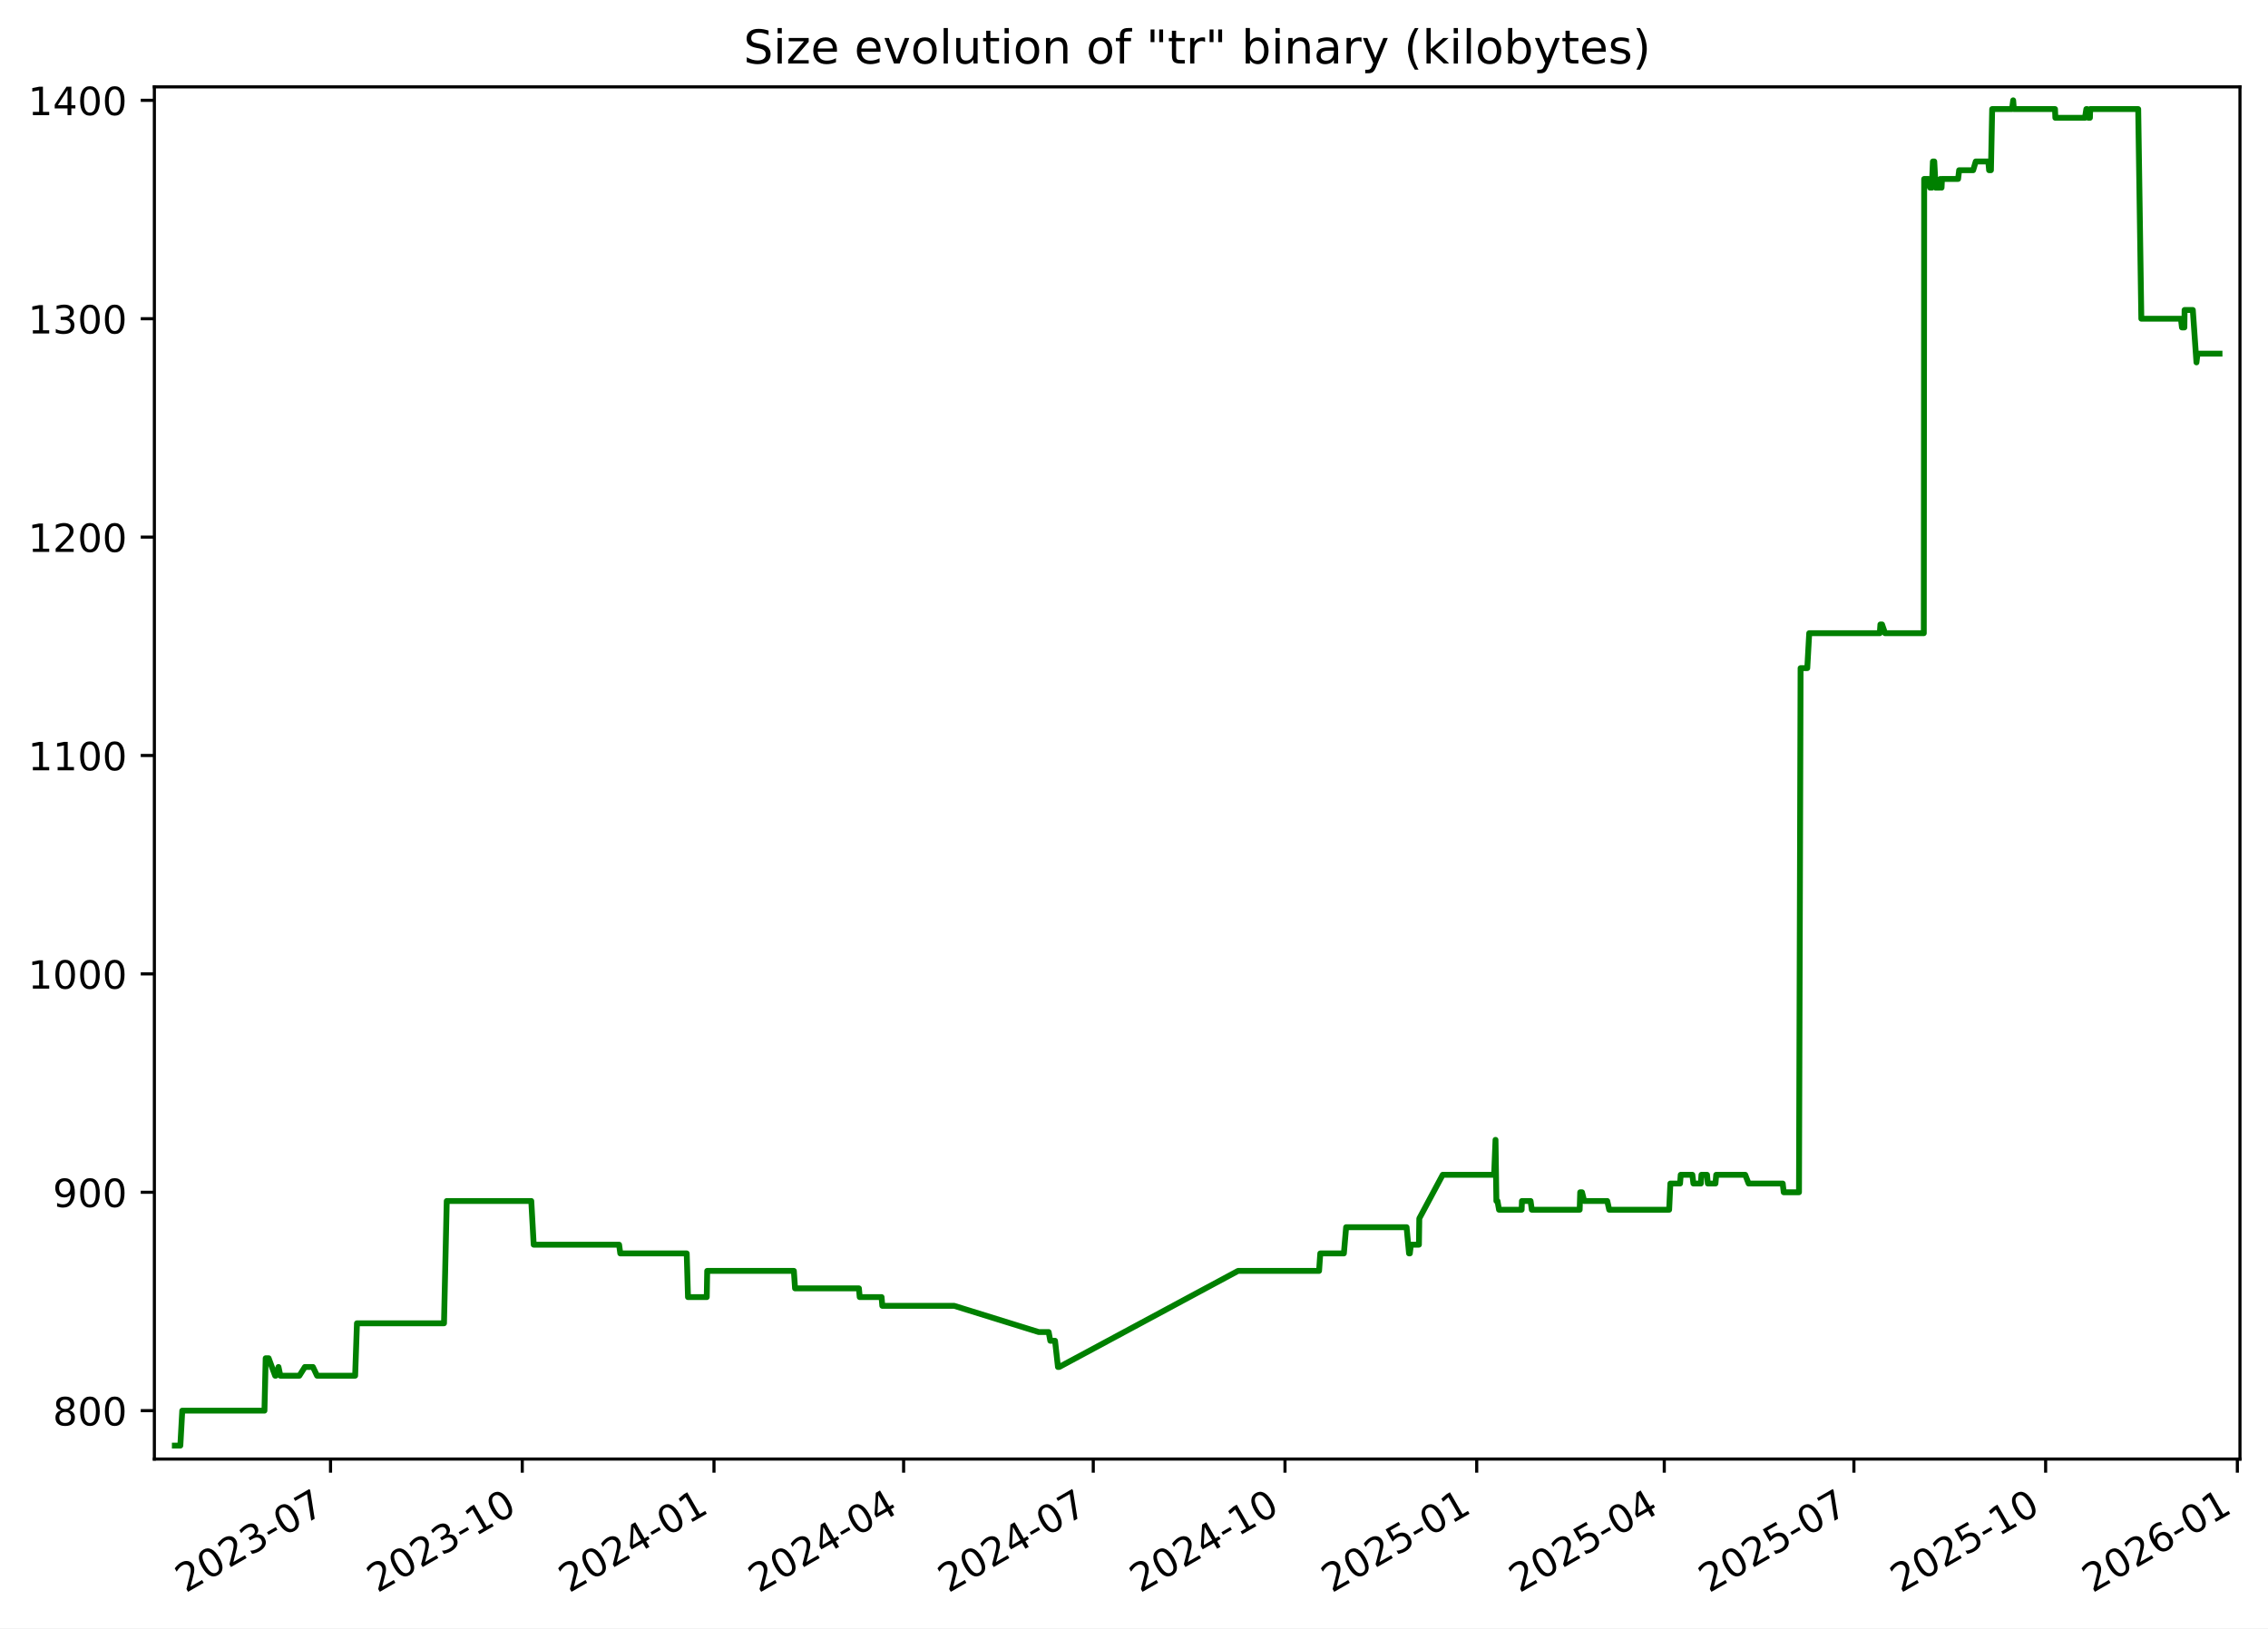
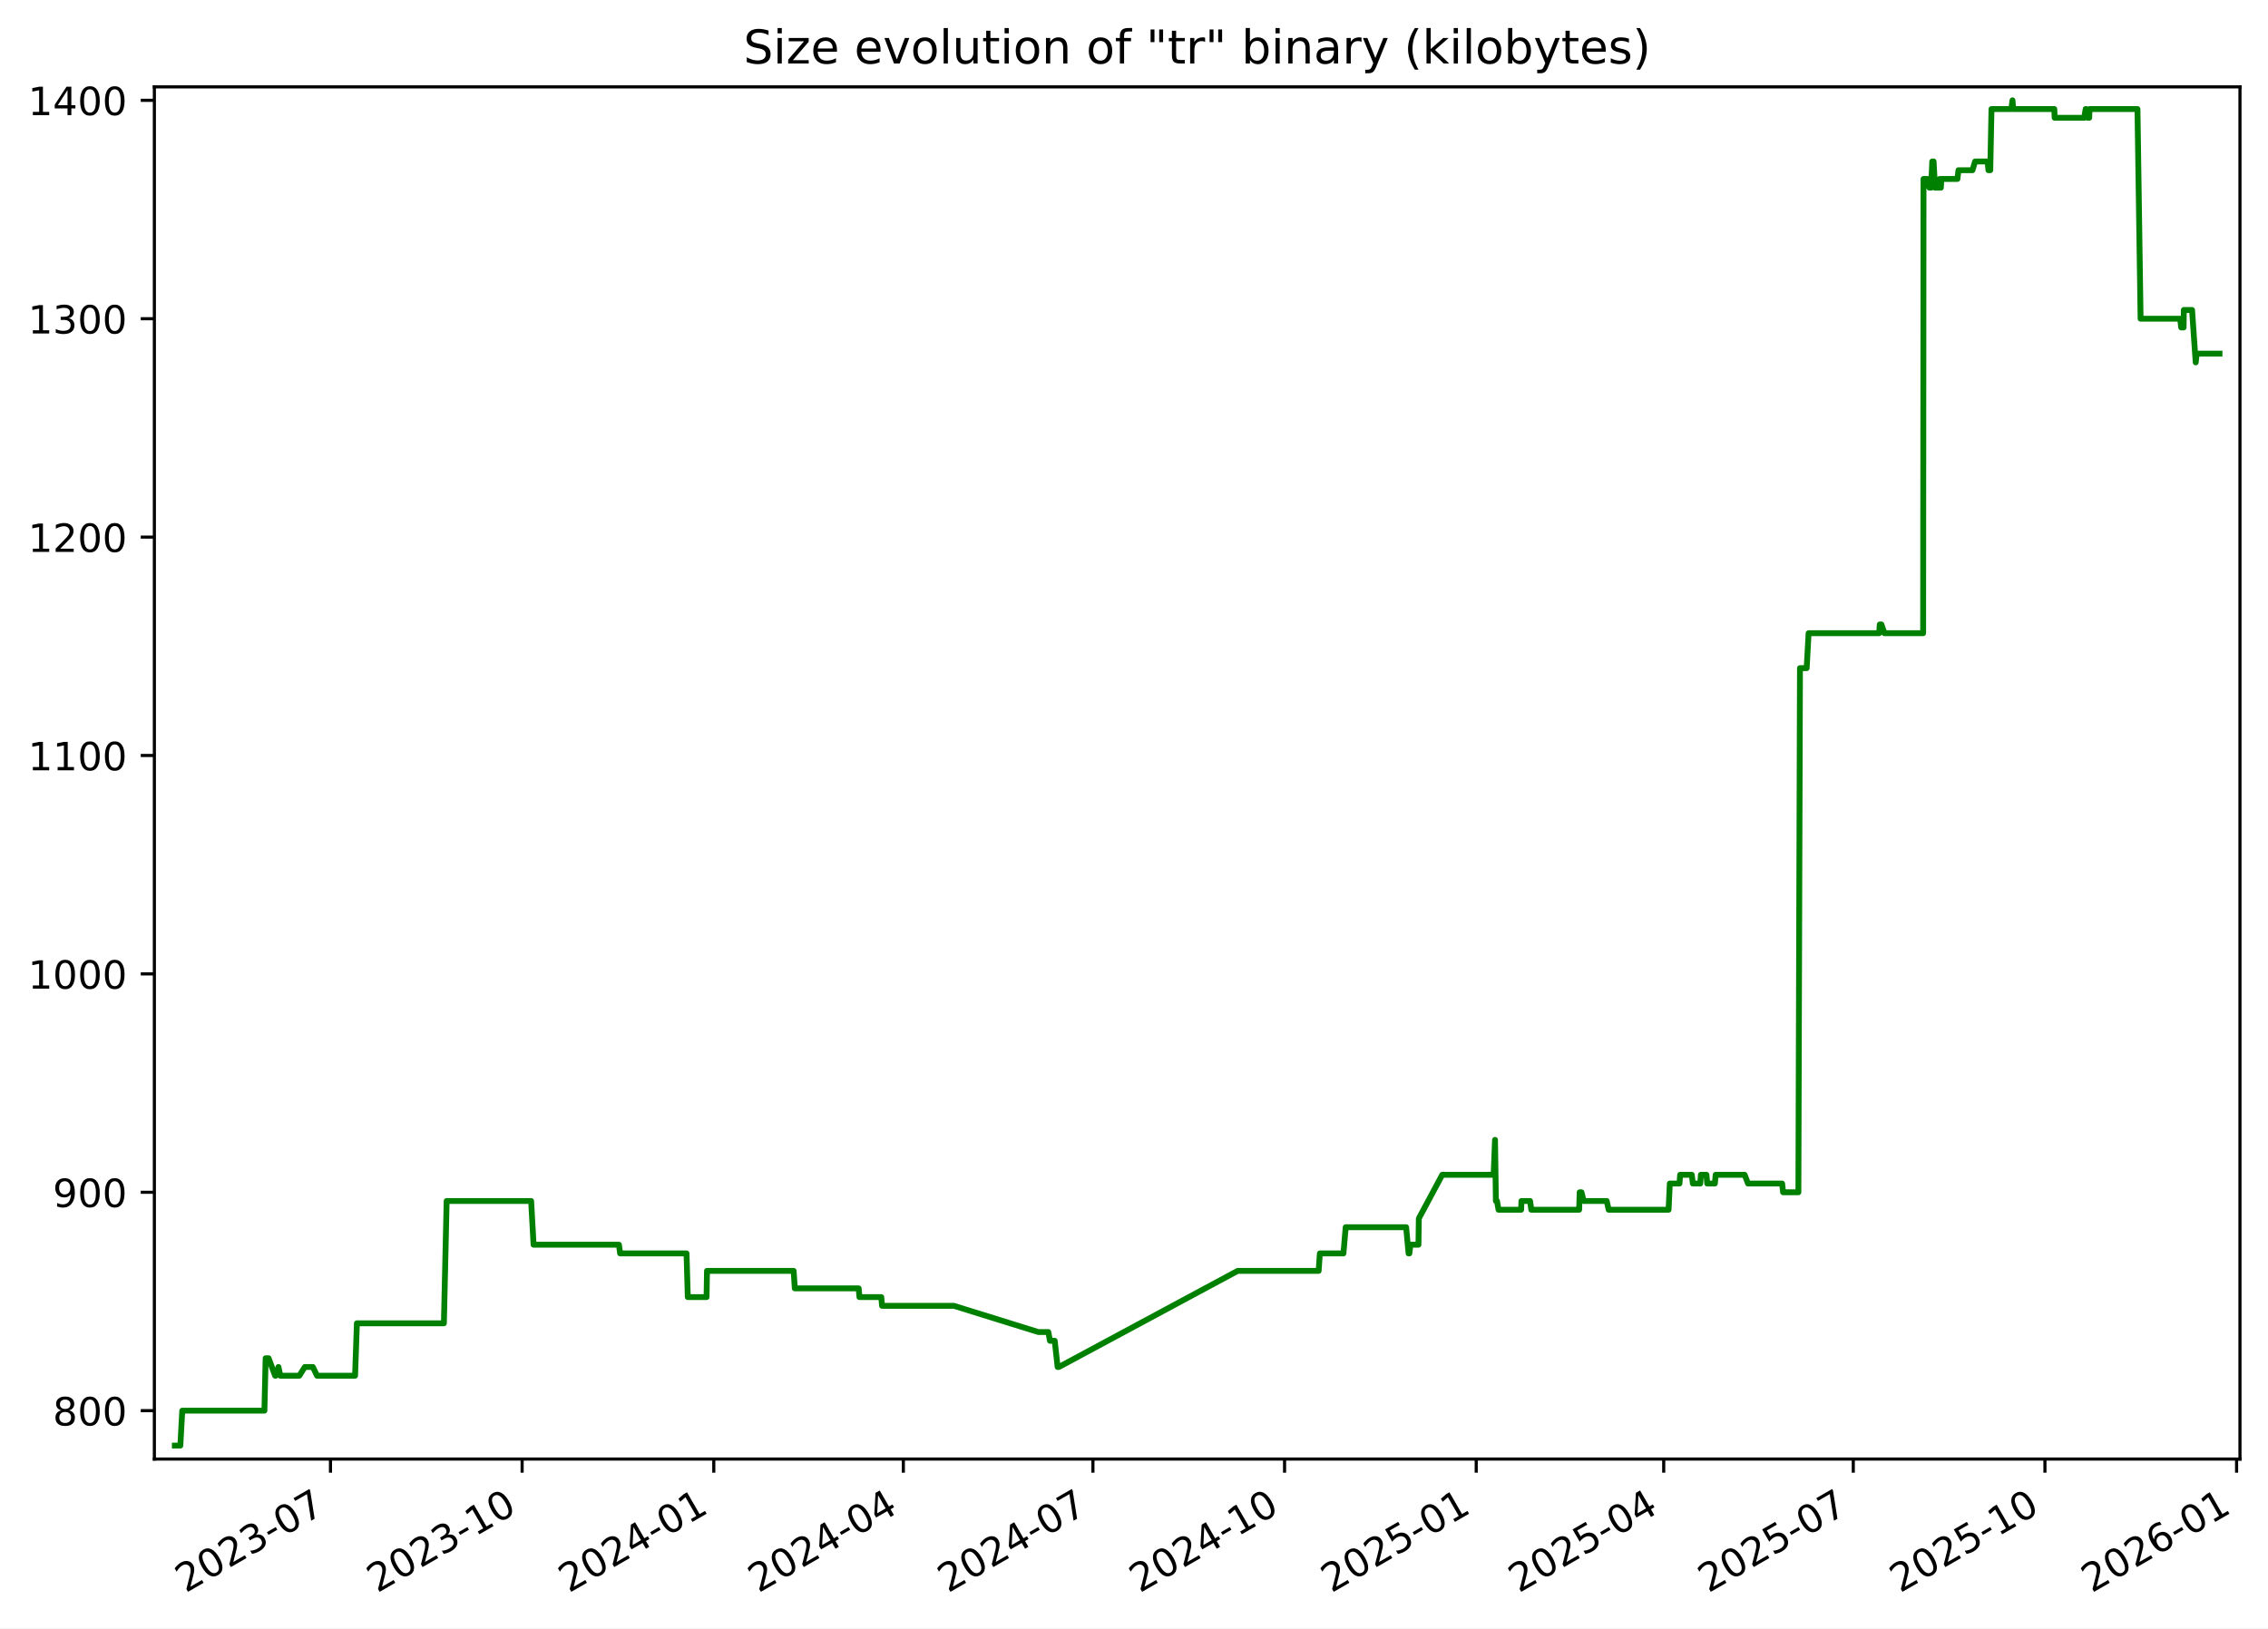
<svg xmlns="http://www.w3.org/2000/svg" xmlns:xlink="http://www.w3.org/1999/xlink" width="582.53pt" height="418.303pt" viewBox="0 0 582.53 418.303" version="1.1">
  <defs>
    <style type="text/css">*{stroke-linejoin: round; stroke-linecap: butt}</style>
  </defs>
  <g id="figure_1">
    <g id="patch_1">
      <path d="M -0 418.303  L 582.53 418.303  L 582.53 0  L -0 0  z " style="fill: #ffffff" />
    </g>
    <g id="axes_1">
      <g id="patch_2">
        <path d="M 39.65 374.83  L 575.33 374.83  L 575.33 22.318  L 39.65 22.318  z " style="fill: #ffffff" />
      </g>
      <g id="matplotlib.axis_1">
        <g id="xtick_1">
          <g id="line2d_1">
            <defs>
-               <path id="m0d24a85410" d="M 0 0  L 0 3.5  " style="stroke: #000000; stroke-width: 0.8" />
+               <path id="mfe24b726cb" d="M 0 0  L 0 3.5  " style="stroke: #000000; stroke-width: 0.8" />
            </defs>
            <g>
-               <use xlink:href="#m0d24a85410" x="84.897" y="374.83" style="stroke: #000000; stroke-width: 0.8" />
+               <use xlink:href="#mfe24b726cb" x="84.882" y="374.83" style="stroke: #000000; stroke-width: 0.8" />
            </g>
          </g>
          <g id="text_1">
-             <g transform="translate(47.6719 409.302) rotate(-30) scale(0.1 -0.1)">
+             <g transform="translate(47.65694 409.302) rotate(-30) scale(0.1 -0.1)">
              <defs>
                <path id="DejaVuSans-32" d="M 1228 531  L 3431 531  L 3431 0  L 469 0  L 469 531  Q 828 903 1448 1529  Q 2069 2156 2228 2338  Q 2531 2678 2651 2914  Q 2772 3150 2772 3378  Q 2772 3750 2511 3984  Q 2250 4219 1831 4219  Q 1534 4219 1204 4116  Q 875 4013 500 3803  L 500 4441  Q 881 4594 1212 4672  Q 1544 4750 1819 4750  Q 2544 4750 2975 4387  Q 3406 4025 3406 3419  Q 3406 3131 3298 2873  Q 3191 2616 2906 2266  Q 2828 2175 2409 1742  Q 1991 1309 1228 531  z " transform="scale(0.015625)" />
                <path id="DejaVuSans-30" d="M 2034 4250  Q 1547 4250 1301 3770  Q 1056 3291 1056 2328  Q 1056 1369 1301 889  Q 1547 409 2034 409  Q 2525 409 2770 889  Q 3016 1369 3016 2328  Q 3016 3291 2770 3770  Q 2525 4250 2034 4250  z M 2034 4750  Q 2819 4750 3233 4129  Q 3647 3509 3647 2328  Q 3647 1150 3233 529  Q 2819 -91 2034 -91  Q 1250 -91 836 529  Q 422 1150 422 2328  Q 422 3509 836 4129  Q 1250 4750 2034 4750  z " transform="scale(0.015625)" />
                <path id="DejaVuSans-33" d="M 2597 2516  Q 3050 2419 3304 2112  Q 3559 1806 3559 1356  Q 3559 666 3084 287  Q 2609 -91 1734 -91  Q 1441 -91 1130 -33  Q 819 25 488 141  L 488 750  Q 750 597 1062 519  Q 1375 441 1716 441  Q 2309 441 2620 675  Q 2931 909 2931 1356  Q 2931 1769 2642 2001  Q 2353 2234 1838 2234  L 1294 2234  L 1294 2753  L 1863 2753  Q 2328 2753 2575 2939  Q 2822 3125 2822 3475  Q 2822 3834 2567 4026  Q 2313 4219 1838 4219  Q 1578 4219 1281 4162  Q 984 4106 628 3988  L 628 4550  Q 988 4650 1302 4700  Q 1616 4750 1894 4750  Q 2613 4750 3031 4423  Q 3450 4097 3450 3541  Q 3450 3153 3228 2886  Q 3006 2619 2597 2516  z " transform="scale(0.015625)" />
                <path id="DejaVuSans-2d" d="M 313 2009  L 1997 2009  L 1997 1497  L 313 1497  L 313 2009  z " transform="scale(0.015625)" />
                <path id="DejaVuSans-37" d="M 525 4666  L 3525 4666  L 3525 4397  L 1831 0  L 1172 0  L 2766 4134  L 525 4134  L 525 4666  z " transform="scale(0.015625)" />
              </defs>
              <use xlink:href="#DejaVuSans-32" />
              <use xlink:href="#DejaVuSans-30" x="63.623" />
              <use xlink:href="#DejaVuSans-32" x="127.246" />
              <use xlink:href="#DejaVuSans-33" x="190.869" />
              <use xlink:href="#DejaVuSans-2d" x="254.492" />
              <use xlink:href="#DejaVuSans-30" x="290.576" />
              <use xlink:href="#DejaVuSans-37" x="354.199" />
            </g>
          </g>
        </g>
        <g id="xtick_2">
          <g id="line2d_2">
            <g>
-               <use xlink:href="#m0d24a85410" x="134.141" y="374.83" style="stroke: #000000; stroke-width: 0.8" />
+               <use xlink:href="#mfe24b726cb" x="134.107" y="374.83" style="stroke: #000000; stroke-width: 0.8" />
            </g>
          </g>
          <g id="text_2">
-             <g transform="translate(96.91585 409.302) rotate(-30) scale(0.1 -0.1)">
+             <g transform="translate(96.88246 409.302) rotate(-30) scale(0.1 -0.1)">
              <defs>
                <path id="DejaVuSans-31" d="M 794 531  L 1825 531  L 1825 4091  L 703 3866  L 703 4441  L 1819 4666  L 2450 4666  L 2450 531  L 3481 531  L 3481 0  L 794 0  L 794 531  z " transform="scale(0.015625)" />
              </defs>
              <use xlink:href="#DejaVuSans-32" />
              <use xlink:href="#DejaVuSans-30" x="63.623" />
              <use xlink:href="#DejaVuSans-32" x="127.246" />
              <use xlink:href="#DejaVuSans-33" x="190.869" />
              <use xlink:href="#DejaVuSans-2d" x="254.492" />
              <use xlink:href="#DejaVuSans-31" x="290.576" />
              <use xlink:href="#DejaVuSans-30" x="354.199" />
            </g>
          </g>
        </g>
        <g id="xtick_3">
          <g id="line2d_3">
            <g>
-               <use xlink:href="#m0d24a85410" x="183.385" y="374.83" style="stroke: #000000; stroke-width: 0.8" />
+               <use xlink:href="#mfe24b726cb" x="183.333" y="374.83" style="stroke: #000000; stroke-width: 0.8" />
            </g>
          </g>
          <g id="text_3">
-             <g transform="translate(146.1598 409.302) rotate(-30) scale(0.1 -0.1)">
+             <g transform="translate(146.108 409.302) rotate(-30) scale(0.1 -0.1)">
              <defs>
                <path id="DejaVuSans-34" d="M 2419 4116  L 825 1625  L 2419 1625  L 2419 4116  z M 2253 4666  L 3047 4666  L 3047 1625  L 3713 1625  L 3713 1100  L 3047 1100  L 3047 0  L 2419 0  L 2419 1100  L 313 1100  L 313 1709  L 2253 4666  z " transform="scale(0.015625)" />
              </defs>
              <use xlink:href="#DejaVuSans-32" />
              <use xlink:href="#DejaVuSans-30" x="63.623" />
              <use xlink:href="#DejaVuSans-32" x="127.246" />
              <use xlink:href="#DejaVuSans-34" x="190.869" />
              <use xlink:href="#DejaVuSans-2d" x="254.492" />
              <use xlink:href="#DejaVuSans-30" x="290.576" />
              <use xlink:href="#DejaVuSans-31" x="354.199" />
            </g>
          </g>
        </g>
        <g id="xtick_4">
          <g id="line2d_4">
            <g>
-               <use xlink:href="#m0d24a85410" x="232.093" y="374.83" style="stroke: #000000; stroke-width: 0.8" />
+               <use xlink:href="#mfe24b726cb" x="232.023" y="374.83" style="stroke: #000000; stroke-width: 0.8" />
            </g>
          </g>
          <g id="text_4">
-             <g transform="translate(194.8685 409.302) rotate(-30) scale(0.1 -0.1)">
+             <g transform="translate(194.7984 409.302) rotate(-30) scale(0.1 -0.1)">
              <use xlink:href="#DejaVuSans-32" />
              <use xlink:href="#DejaVuSans-30" x="63.623" />
              <use xlink:href="#DejaVuSans-32" x="127.246" />
              <use xlink:href="#DejaVuSans-34" x="190.869" />
              <use xlink:href="#DejaVuSans-2d" x="254.492" />
              <use xlink:href="#DejaVuSans-30" x="290.576" />
              <use xlink:href="#DejaVuSans-34" x="354.199" />
            </g>
          </g>
        </g>
        <g id="xtick_5">
          <g id="line2d_5">
            <g>
-               <use xlink:href="#m0d24a85410" x="280.802" y="374.83" style="stroke: #000000; stroke-width: 0.8" />
+               <use xlink:href="#mfe24b726cb" x="280.714" y="374.83" style="stroke: #000000; stroke-width: 0.8" />
            </g>
          </g>
          <g id="text_5">
-             <g transform="translate(243.5772 409.302) rotate(-30) scale(0.1 -0.1)">
+             <g transform="translate(243.4889 409.302) rotate(-30) scale(0.1 -0.1)">
              <use xlink:href="#DejaVuSans-32" />
              <use xlink:href="#DejaVuSans-30" x="63.623" />
              <use xlink:href="#DejaVuSans-32" x="127.246" />
              <use xlink:href="#DejaVuSans-34" x="190.869" />
              <use xlink:href="#DejaVuSans-2d" x="254.492" />
              <use xlink:href="#DejaVuSans-30" x="290.576" />
              <use xlink:href="#DejaVuSans-37" x="354.199" />
            </g>
          </g>
        </g>
        <g id="xtick_6">
          <g id="line2d_6">
            <g>
-               <use xlink:href="#m0d24a85410" x="330.046" y="374.83" style="stroke: #000000; stroke-width: 0.8" />
+               <use xlink:href="#mfe24b726cb" x="329.939" y="374.83" style="stroke: #000000; stroke-width: 0.8" />
            </g>
          </g>
          <g id="text_6">
-             <g transform="translate(292.8211 409.302) rotate(-30) scale(0.1 -0.1)">
+             <g transform="translate(292.7144 409.302) rotate(-30) scale(0.1 -0.1)">
              <use xlink:href="#DejaVuSans-32" />
              <use xlink:href="#DejaVuSans-30" x="63.623" />
              <use xlink:href="#DejaVuSans-32" x="127.246" />
              <use xlink:href="#DejaVuSans-34" x="190.869" />
              <use xlink:href="#DejaVuSans-2d" x="254.492" />
              <use xlink:href="#DejaVuSans-31" x="290.576" />
              <use xlink:href="#DejaVuSans-30" x="354.199" />
            </g>
          </g>
        </g>
        <g id="xtick_7">
          <g id="line2d_7">
            <g>
-               <use xlink:href="#m0d24a85410" x="379.29" y="374.83" style="stroke: #000000; stroke-width: 0.8" />
+               <use xlink:href="#mfe24b726cb" x="379.165" y="374.83" style="stroke: #000000; stroke-width: 0.8" />
            </g>
          </g>
          <g id="text_7">
-             <g transform="translate(342.0651 409.302) rotate(-30) scale(0.1 -0.1)">
+             <g transform="translate(341.9399 409.302) rotate(-30) scale(0.1 -0.1)">
              <defs>
                <path id="DejaVuSans-35" d="M 691 4666  L 3169 4666  L 3169 4134  L 1269 4134  L 1269 2991  Q 1406 3038 1543 3061  Q 1681 3084 1819 3084  Q 2600 3084 3056 2656  Q 3513 2228 3513 1497  Q 3513 744 3044 326  Q 2575 -91 1722 -91  Q 1428 -91 1123 -41  Q 819 9 494 109  L 494 744  Q 775 591 1075 516  Q 1375 441 1709 441  Q 2250 441 2565 725  Q 2881 1009 2881 1497  Q 2881 1984 2565 2268  Q 2250 2553 1709 2553  Q 1456 2553 1204 2497  Q 953 2441 691 2322  L 691 4666  z " transform="scale(0.015625)" />
              </defs>
              <use xlink:href="#DejaVuSans-32" />
              <use xlink:href="#DejaVuSans-30" x="63.623" />
              <use xlink:href="#DejaVuSans-32" x="127.246" />
              <use xlink:href="#DejaVuSans-35" x="190.869" />
              <use xlink:href="#DejaVuSans-2d" x="254.492" />
              <use xlink:href="#DejaVuSans-30" x="290.576" />
              <use xlink:href="#DejaVuSans-31" x="354.199" />
            </g>
          </g>
        </g>
        <g id="xtick_8">
          <g id="line2d_8">
            <g>
-               <use xlink:href="#m0d24a85410" x="427.463" y="374.83" style="stroke: #000000; stroke-width: 0.8" />
+               <use xlink:href="#mfe24b726cb" x="427.32" y="374.83" style="stroke: #000000; stroke-width: 0.8" />
            </g>
          </g>
          <g id="text_8">
-             <g transform="translate(390.2385 409.302) rotate(-30) scale(0.1 -0.1)">
+             <g transform="translate(390.0953 409.302) rotate(-30) scale(0.1 -0.1)">
              <use xlink:href="#DejaVuSans-32" />
              <use xlink:href="#DejaVuSans-30" x="63.623" />
              <use xlink:href="#DejaVuSans-32" x="127.246" />
              <use xlink:href="#DejaVuSans-35" x="190.869" />
              <use xlink:href="#DejaVuSans-2d" x="254.492" />
              <use xlink:href="#DejaVuSans-30" x="290.576" />
              <use xlink:href="#DejaVuSans-34" x="354.199" />
            </g>
          </g>
        </g>
        <g id="xtick_9">
          <g id="line2d_9">
            <g>
-               <use xlink:href="#m0d24a85410" x="476.172" y="374.83" style="stroke: #000000; stroke-width: 0.8" />
+               <use xlink:href="#mfe24b726cb" x="476.011" y="374.83" style="stroke: #000000; stroke-width: 0.8" />
            </g>
          </g>
          <g id="text_9">
-             <g transform="translate(438.9472 409.302) rotate(-30) scale(0.1 -0.1)">
+             <g transform="translate(438.7858 409.302) rotate(-30) scale(0.1 -0.1)">
              <use xlink:href="#DejaVuSans-32" />
              <use xlink:href="#DejaVuSans-30" x="63.623" />
              <use xlink:href="#DejaVuSans-32" x="127.246" />
              <use xlink:href="#DejaVuSans-35" x="190.869" />
              <use xlink:href="#DejaVuSans-2d" x="254.492" />
              <use xlink:href="#DejaVuSans-30" x="290.576" />
              <use xlink:href="#DejaVuSans-37" x="354.199" />
            </g>
          </g>
        </g>
        <g id="xtick_10">
          <g id="line2d_10">
            <g>
-               <use xlink:href="#m0d24a85410" x="525.416" y="374.83" style="stroke: #000000; stroke-width: 0.8" />
+               <use xlink:href="#mfe24b726cb" x="525.236" y="374.83" style="stroke: #000000; stroke-width: 0.8" />
            </g>
          </g>
          <g id="text_10">
-             <g transform="translate(488.1911 409.302) rotate(-30) scale(0.1 -0.1)">
+             <g transform="translate(488.0113 409.302) rotate(-30) scale(0.1 -0.1)">
              <use xlink:href="#DejaVuSans-32" />
              <use xlink:href="#DejaVuSans-30" x="63.623" />
              <use xlink:href="#DejaVuSans-32" x="127.246" />
              <use xlink:href="#DejaVuSans-35" x="190.869" />
              <use xlink:href="#DejaVuSans-2d" x="254.492" />
              <use xlink:href="#DejaVuSans-31" x="290.576" />
              <use xlink:href="#DejaVuSans-30" x="354.199" />
            </g>
          </g>
        </g>
        <g id="xtick_11">
          <g id="line2d_11">
            <g>
-               <use xlink:href="#m0d24a85410" x="574.66" y="374.83" style="stroke: #000000; stroke-width: 0.8" />
+               <use xlink:href="#mfe24b726cb" x="574.462" y="374.83" style="stroke: #000000; stroke-width: 0.8" />
            </g>
          </g>
          <g id="text_11">
-             <g transform="translate(537.4351 409.302) rotate(-30) scale(0.1 -0.1)">
+             <g transform="translate(537.2368 409.302) rotate(-30) scale(0.1 -0.1)">
              <defs>
                <path id="DejaVuSans-36" d="M 2113 2584  Q 1688 2584 1439 2293  Q 1191 2003 1191 1497  Q 1191 994 1439 701  Q 1688 409 2113 409  Q 2538 409 2786 701  Q 3034 994 3034 1497  Q 3034 2003 2786 2293  Q 2538 2584 2113 2584  z M 3366 4563  L 3366 3988  Q 3128 4100 2886 4159  Q 2644 4219 2406 4219  Q 1781 4219 1451 3797  Q 1122 3375 1075 2522  Q 1259 2794 1537 2939  Q 1816 3084 2150 3084  Q 2853 3084 3261 2657  Q 3669 2231 3669 1497  Q 3669 778 3244 343  Q 2819 -91 2113 -91  Q 1303 -91 875 529  Q 447 1150 447 2328  Q 447 3434 972 4092  Q 1497 4750 2381 4750  Q 2619 4750 2861 4703  Q 3103 4656 3366 4563  z " transform="scale(0.015625)" />
              </defs>
              <use xlink:href="#DejaVuSans-32" />
              <use xlink:href="#DejaVuSans-30" x="63.623" />
              <use xlink:href="#DejaVuSans-32" x="127.246" />
              <use xlink:href="#DejaVuSans-36" x="190.869" />
              <use xlink:href="#DejaVuSans-2d" x="254.492" />
              <use xlink:href="#DejaVuSans-30" x="290.576" />
              <use xlink:href="#DejaVuSans-31" x="354.199" />
            </g>
          </g>
        </g>
      </g>
      <g id="matplotlib.axis_2">
        <g id="ytick_1">
          <g id="line2d_12">
            <defs>
-               <path id="me2ae8713a6" d="M 0 0  L -3.5 0  " style="stroke: #000000; stroke-width: 0.8" />
+               <path id="m4488ded9d7" d="M 0 0  L -3.5 0  " style="stroke: #000000; stroke-width: 0.8" />
            </defs>
            <g>
-               <use xlink:href="#me2ae8713a6" x="39.65" y="362.398" style="stroke: #000000; stroke-width: 0.8" />
+               <use xlink:href="#m4488ded9d7" x="39.65" y="362.398" style="stroke: #000000; stroke-width: 0.8" />
            </g>
          </g>
          <g id="text_12">
            <g transform="translate(13.5625 366.1967) scale(0.1 -0.1)">
              <defs>
                <path id="DejaVuSans-38" d="M 2034 2216  Q 1584 2216 1326 1975  Q 1069 1734 1069 1313  Q 1069 891 1326 650  Q 1584 409 2034 409  Q 2484 409 2743 651  Q 3003 894 3003 1313  Q 3003 1734 2745 1975  Q 2488 2216 2034 2216  z M 1403 2484  Q 997 2584 770 2862  Q 544 3141 544 3541  Q 544 4100 942 4425  Q 1341 4750 2034 4750  Q 2731 4750 3128 4425  Q 3525 4100 3525 3541  Q 3525 3141 3298 2862  Q 3072 2584 2669 2484  Q 3125 2378 3379 2068  Q 3634 1759 3634 1313  Q 3634 634 3220 271  Q 2806 -91 2034 -91  Q 1263 -91 848 271  Q 434 634 434 1313  Q 434 1759 690 2068  Q 947 2378 1403 2484  z M 1172 3481  Q 1172 3119 1398 2916  Q 1625 2713 2034 2713  Q 2441 2713 2670 2916  Q 2900 3119 2900 3481  Q 2900 3844 2670 4047  Q 2441 4250 2034 4250  Q 1625 4250 1398 4047  Q 1172 3844 1172 3481  z " transform="scale(0.015625)" />
              </defs>
              <use xlink:href="#DejaVuSans-38" />
              <use xlink:href="#DejaVuSans-30" x="63.623" />
              <use xlink:href="#DejaVuSans-30" x="127.246" />
            </g>
          </g>
        </g>
        <g id="ytick_2">
          <g id="line2d_13">
            <g>
-               <use xlink:href="#me2ae8713a6" x="39.65" y="306.294" style="stroke: #000000; stroke-width: 0.8" />
+               <use xlink:href="#m4488ded9d7" x="39.65" y="306.294" style="stroke: #000000; stroke-width: 0.8" />
            </g>
          </g>
          <g id="text_13">
            <g transform="translate(13.5625 310.0928) scale(0.1 -0.1)">
              <defs>
                <path id="DejaVuSans-39" d="M 703 97  L 703 672  Q 941 559 1184 500  Q 1428 441 1663 441  Q 2288 441 2617 861  Q 2947 1281 2994 2138  Q 2813 1869 2534 1725  Q 2256 1581 1919 1581  Q 1219 1581 811 2004  Q 403 2428 403 3163  Q 403 3881 828 4315  Q 1253 4750 1959 4750  Q 2769 4750 3195 4129  Q 3622 3509 3622 2328  Q 3622 1225 3098 567  Q 2575 -91 1691 -91  Q 1453 -91 1209 -44  Q 966 3 703 97  z M 1959 2075  Q 2384 2075 2632 2365  Q 2881 2656 2881 3163  Q 2881 3666 2632 3958  Q 2384 4250 1959 4250  Q 1534 4250 1286 3958  Q 1038 3666 1038 3163  Q 1038 2656 1286 2365  Q 1534 2075 1959 2075  z " transform="scale(0.015625)" />
              </defs>
              <use xlink:href="#DejaVuSans-39" />
              <use xlink:href="#DejaVuSans-30" x="63.623" />
              <use xlink:href="#DejaVuSans-30" x="127.246" />
            </g>
          </g>
        </g>
        <g id="ytick_3">
          <g id="line2d_14">
            <g>
-               <use xlink:href="#me2ae8713a6" x="39.65" y="250.19" style="stroke: #000000; stroke-width: 0.8" />
+               <use xlink:href="#m4488ded9d7" x="39.65" y="250.19" style="stroke: #000000; stroke-width: 0.8" />
            </g>
          </g>
          <g id="text_14">
            <g transform="translate(7.2 253.9889) scale(0.1 -0.1)">
              <use xlink:href="#DejaVuSans-31" />
              <use xlink:href="#DejaVuSans-30" x="63.623" />
              <use xlink:href="#DejaVuSans-30" x="127.246" />
              <use xlink:href="#DejaVuSans-30" x="190.869" />
            </g>
          </g>
        </g>
        <g id="ytick_4">
          <g id="line2d_15">
            <g>
-               <use xlink:href="#me2ae8713a6" x="39.65" y="194.086" style="stroke: #000000; stroke-width: 0.8" />
+               <use xlink:href="#m4488ded9d7" x="39.65" y="194.086" style="stroke: #000000; stroke-width: 0.8" />
            </g>
          </g>
          <g id="text_15">
            <g transform="translate(7.2 197.885) scale(0.1 -0.1)">
              <use xlink:href="#DejaVuSans-31" />
              <use xlink:href="#DejaVuSans-31" x="63.623" />
              <use xlink:href="#DejaVuSans-30" x="127.246" />
              <use xlink:href="#DejaVuSans-30" x="190.869" />
            </g>
          </g>
        </g>
        <g id="ytick_5">
          <g id="line2d_16">
            <g>
-               <use xlink:href="#me2ae8713a6" x="39.65" y="137.982" style="stroke: #000000; stroke-width: 0.8" />
+               <use xlink:href="#m4488ded9d7" x="39.65" y="137.982" style="stroke: #000000; stroke-width: 0.8" />
            </g>
          </g>
          <g id="text_16">
            <g transform="translate(7.2 141.7811) scale(0.1 -0.1)">
              <use xlink:href="#DejaVuSans-31" />
              <use xlink:href="#DejaVuSans-32" x="63.623" />
              <use xlink:href="#DejaVuSans-30" x="127.246" />
              <use xlink:href="#DejaVuSans-30" x="190.869" />
            </g>
          </g>
        </g>
        <g id="ytick_6">
          <g id="line2d_17">
            <g>
-               <use xlink:href="#me2ae8713a6" x="39.65" y="81.878" style="stroke: #000000; stroke-width: 0.8" />
+               <use xlink:href="#m4488ded9d7" x="39.65" y="81.878" style="stroke: #000000; stroke-width: 0.8" />
            </g>
          </g>
          <g id="text_17">
            <g transform="translate(7.2 85.67724) scale(0.1 -0.1)">
              <use xlink:href="#DejaVuSans-31" />
              <use xlink:href="#DejaVuSans-33" x="63.623" />
              <use xlink:href="#DejaVuSans-30" x="127.246" />
              <use xlink:href="#DejaVuSans-30" x="190.869" />
            </g>
          </g>
        </g>
        <g id="ytick_7">
          <g id="line2d_18">
            <g>
-               <use xlink:href="#me2ae8713a6" x="39.65" y="25.774" style="stroke: #000000; stroke-width: 0.8" />
+               <use xlink:href="#m4488ded9d7" x="39.65" y="25.774" style="stroke: #000000; stroke-width: 0.8" />
            </g>
          </g>
          <g id="text_18">
            <g transform="translate(7.2 29.57334) scale(0.1 -0.1)">
              <use xlink:href="#DejaVuSans-31" />
              <use xlink:href="#DejaVuSans-34" x="63.623" />
              <use xlink:href="#DejaVuSans-30" x="127.246" />
              <use xlink:href="#DejaVuSans-30" x="190.869" />
            </g>
          </g>
        </g>
      </g>
      <g id="line2d_19">
-         <path d="M 44.902 371.374  L 46.319 371.374  L 46.814 362.398  L 67.925 362.398  L 68.239 348.933  L 69.003 348.933  L 70.672 353.421  L 70.836 353.421  L 71.531 351.177  L 72.007 353.421  L 76.891 353.421  L 78.308 351.177  L 80.372 351.177  L 81.441 353.421  L 91.218 353.421  L 91.684 339.956  L 114.041 339.956  L 114.746 308.538  L 136.459 308.538  L 137.079 319.759  L 159.014 319.759  L 159.32 322.003  L 176.383 322.003  L 176.708 333.223  L 181.527 333.223  L 181.643 326.491  L 203.904 326.491  L 204.205 330.979  L 220.615 330.979  L 220.811 333.223  L 226.43 333.223  L 226.62 335.468  L 245.09 335.468  L 266.784 342.2  L 269.346 342.2  L 269.765 344.444  L 270.983 344.444  L 271.737 351.177  L 272.063 351.177  L 317.995 326.491  L 338.801 326.491  L 339.113 322.003  L 345.172 322.003  L 345.75 315.27  L 361.279 315.27  L 361.908 322.003  L 362.116 322.003  L 362.381 319.759  L 364.447 319.759  L 364.543 313.026  L 370.555 301.805  L 383.762 301.805  L 384.119 292.829  L 384.344 308.538  L 384.628 308.538  L 385.023 310.782  L 390.832 310.782  L 390.906 308.538  L 393.126 308.538  L 393.438 310.782  L 405.736 310.782  L 405.872 306.294  L 406.336 306.294  L 406.898 308.538  L 412.817 308.538  L 413.321 310.782  L 428.715 310.782  L 429.031 304.049  L 431.517 304.049  L 431.69 301.805  L 434.677 301.805  L 434.949 304.049  L 436.853 304.049  L 437.016 301.805  L 438.446 301.805  L 438.648 304.049  L 440.608 304.049  L 440.809 301.805  L 448.258 301.805  L 449.128 304.049  L 457.887 304.049  L 458.144 306.294  L 462.068 306.294  L 462.475 171.644  L 464.195 171.644  L 464.693 162.668  L 482.821 162.668  L 482.976 160.423  L 483.396 160.423  L 484.172 162.668  L 494.123 162.668  L 494.219 45.972  L 495.305 45.972  L 495.736 48.216  L 495.831 45.972  L 496.179 48.216  L 496.461 41.483  L 496.81 41.483  L 497.172 48.216  L 498.171 48.216  L 498.365 45.972  L 498.684 48.216  L 498.791 45.972  L 502.935 45.972  L 503.2 43.727  L 506.801 43.727  L 507.469 41.483  L 510.693 41.483  L 510.895 43.727  L 511.367 43.727  L 511.685 28.018  L 516.782 28.018  L 517.078 25.774  L 517.255 28.018  L 527.827 28.018  L 527.91 30.262  L 535.523 30.262  L 535.87 28.018  L 536.071 28.018  L 536.395 30.262  L 536.793 30.262  L 536.857 28.018  L 549.194 28.018  L 549.995 81.878  L 560.162 81.878  L 560.427 84.122  L 561.052 84.122  L 561.107 79.634  L 563.219 79.634  L 564.156 93.099  L 564.427 90.855  L 570.078 90.855  L 570.078 90.855  " clip-path="url(#pc609fdba37)" style="fill: none; stroke: #008000; stroke-width: 1.5; stroke-linecap: square" />
+         <path d="M 44.902 371.374  L 46.318 371.374  L 46.814 362.398  L 67.917 362.398  L 68.23 348.933  L 68.994 348.933  L 70.662 353.421  L 70.826 353.421  L 71.521 351.177  L 71.997 353.421  L 76.879 353.421  L 78.296 351.177  L 80.358 351.177  L 81.427 353.421  L 91.201 353.421  L 91.667 339.956  L 114.015 339.956  L 114.72 308.538  L 136.424 308.538  L 137.045 319.759  L 158.971 319.759  L 159.277 322.003  L 176.333 322.003  L 176.659 333.223  L 181.476 333.223  L 181.591 326.491  L 203.844 326.491  L 204.145 330.979  L 220.549 330.979  L 220.745 333.223  L 226.362 333.223  L 226.552 335.468  L 245.015 335.468  L 266.701 342.2  L 269.262 342.2  L 269.681 344.444  L 270.898 344.444  L 271.652 351.177  L 271.978 351.177  L 317.892 326.491  L 338.691 326.491  L 339.002 322.003  L 345.059 322.003  L 345.638 315.27  L 361.161 315.27  L 361.789 322.003  L 361.997 322.003  L 362.262 319.759  L 364.327 319.759  L 364.423 313.026  L 370.433 301.805  L 383.635 301.805  L 383.992 292.829  L 384.217 308.538  L 384.501 308.538  L 384.896 310.782  L 390.703 310.782  L 390.777 308.538  L 392.995 308.538  L 393.308 310.782  L 405.601 310.782  L 405.737 306.294  L 406.2 306.294  L 406.762 308.538  L 412.679 308.538  L 413.183 310.782  L 428.572 310.782  L 428.887 304.049  L 431.372 304.049  L 431.545 301.805  L 434.531 301.805  L 434.803 304.049  L 436.706 304.049  L 436.869 301.805  L 438.298 301.805  L 438.5 304.049  L 440.46 304.049  L 440.661 301.805  L 448.107 301.805  L 448.977 304.049  L 457.732 304.049  L 457.989 306.294  L 461.912 306.294  L 462.318 171.644  L 464.038 171.644  L 464.536 162.668  L 482.658 162.668  L 482.812 160.423  L 483.232 160.423  L 484.007 162.668  L 493.955 162.668  L 494.051 45.972  L 495.137 45.972  L 495.567 48.216  L 495.662 45.972  L 496.01 48.216  L 496.292 41.483  L 496.641 41.483  L 497.003 48.216  L 498.001 48.216  L 498.195 45.972  L 498.514 48.216  L 498.621 45.972  L 502.763 45.972  L 503.029 43.727  L 506.628 43.727  L 507.296 41.483  L 510.518 41.483  L 510.721 43.727  L 511.192 43.727  L 511.51 28.018  L 516.605 28.018  L 516.902 25.774  L 517.079 28.018  L 527.646 28.018  L 527.729 30.262  L 535.34 30.262  L 535.686 28.018  L 535.888 28.018  L 536.211 30.262  L 536.609 30.262  L 536.673 28.018  L 549.005 28.018  L 549.806 81.878  L 559.969 81.878  L 560.234 84.122  L 560.859 84.122  L 560.914 79.634  L 563.025 79.634  L 563.961 93.099  L 564.233 90.855  L 570.078 90.855  L 570.078 90.855  " clip-path="url(#p64a53e167c)" style="fill: none; stroke: #008000; stroke-width: 1.5; stroke-linecap: square" />
      </g>
      <g id="patch_3">
        <path d="M 39.65 374.83  L 39.65 22.318  " style="fill: none; stroke: #000000; stroke-width: 0.8; stroke-linejoin: miter; stroke-linecap: square" />
      </g>
      <g id="patch_4">
        <path d="M 575.33 374.83  L 575.33 22.318  " style="fill: none; stroke: #000000; stroke-width: 0.8; stroke-linejoin: miter; stroke-linecap: square" />
      </g>
      <g id="patch_5">
        <path d="M 39.65 374.83  L 575.33 374.83  " style="fill: none; stroke: #000000; stroke-width: 0.8; stroke-linejoin: miter; stroke-linecap: square" />
      </g>
      <g id="patch_6">
        <path d="M 39.65 22.318  L 575.33 22.318  " style="fill: none; stroke: #000000; stroke-width: 0.8; stroke-linejoin: miter; stroke-linecap: square" />
      </g>
      <g id="text_19">
        <g transform="translate(190.9756 16.31812) scale(0.12 -0.12)">
          <defs>
            <path id="DejaVuSans-53" d="M 3425 4513  L 3425 3897  Q 3066 4069 2747 4153  Q 2428 4238 2131 4238  Q 1616 4238 1336 4038  Q 1056 3838 1056 3469  Q 1056 3159 1242 3001  Q 1428 2844 1947 2747  L 2328 2669  Q 3034 2534 3370 2195  Q 3706 1856 3706 1288  Q 3706 609 3251 259  Q 2797 -91 1919 -91  Q 1588 -91 1214 -16  Q 841 59 441 206  L 441 856  Q 825 641 1194 531  Q 1563 422 1919 422  Q 2459 422 2753 634  Q 3047 847 3047 1241  Q 3047 1584 2836 1778  Q 2625 1972 2144 2069  L 1759 2144  Q 1053 2284 737 2584  Q 422 2884 422 3419  Q 422 4038 858 4394  Q 1294 4750 2059 4750  Q 2388 4750 2728 4690  Q 3069 4631 3425 4513  z " transform="scale(0.015625)" />
            <path id="DejaVuSans-69" d="M 603 3500  L 1178 3500  L 1178 0  L 603 0  L 603 3500  z M 603 4863  L 1178 4863  L 1178 4134  L 603 4134  L 603 4863  z " transform="scale(0.015625)" />
            <path id="DejaVuSans-7a" d="M 353 3500  L 3084 3500  L 3084 2975  L 922 459  L 3084 459  L 3084 0  L 275 0  L 275 525  L 2438 3041  L 353 3041  L 353 3500  z " transform="scale(0.015625)" />
            <path id="DejaVuSans-65" d="M 3597 1894  L 3597 1613  L 953 1613  Q 991 1019 1311 708  Q 1631 397 2203 397  Q 2534 397 2845 478  Q 3156 559 3463 722  L 3463 178  Q 3153 47 2828 -22  Q 2503 -91 2169 -91  Q 1331 -91 842 396  Q 353 884 353 1716  Q 353 2575 817 3079  Q 1281 3584 2069 3584  Q 2775 3584 3186 3129  Q 3597 2675 3597 1894  z M 3022 2063  Q 3016 2534 2758 2815  Q 2500 3097 2075 3097  Q 1594 3097 1305 2825  Q 1016 2553 972 2059  L 3022 2063  z " transform="scale(0.015625)" />
            <path id="DejaVuSans-20" transform="scale(0.015625)" />
            <path id="DejaVuSans-76" d="M 191 3500  L 800 3500  L 1894 563  L 2988 3500  L 3597 3500  L 2284 0  L 1503 0  L 191 3500  z " transform="scale(0.015625)" />
            <path id="DejaVuSans-6f" d="M 1959 3097  Q 1497 3097 1228 2736  Q 959 2375 959 1747  Q 959 1119 1226 758  Q 1494 397 1959 397  Q 2419 397 2687 759  Q 2956 1122 2956 1747  Q 2956 2369 2687 2733  Q 2419 3097 1959 3097  z M 1959 3584  Q 2709 3584 3137 3096  Q 3566 2609 3566 1747  Q 3566 888 3137 398  Q 2709 -91 1959 -91  Q 1206 -91 779 398  Q 353 888 353 1747  Q 353 2609 779 3096  Q 1206 3584 1959 3584  z " transform="scale(0.015625)" />
            <path id="DejaVuSans-6c" d="M 603 4863  L 1178 4863  L 1178 0  L 603 0  L 603 4863  z " transform="scale(0.015625)" />
            <path id="DejaVuSans-75" d="M 544 1381  L 544 3500  L 1119 3500  L 1119 1403  Q 1119 906 1312 657  Q 1506 409 1894 409  Q 2359 409 2629 706  Q 2900 1003 2900 1516  L 2900 3500  L 3475 3500  L 3475 0  L 2900 0  L 2900 538  Q 2691 219 2414 64  Q 2138 -91 1772 -91  Q 1169 -91 856 284  Q 544 659 544 1381  z M 1991 3584  L 1991 3584  z " transform="scale(0.015625)" />
            <path id="DejaVuSans-74" d="M 1172 4494  L 1172 3500  L 2356 3500  L 2356 3053  L 1172 3053  L 1172 1153  Q 1172 725 1289 603  Q 1406 481 1766 481  L 2356 481  L 2356 0  L 1766 0  Q 1100 0 847 248  Q 594 497 594 1153  L 594 3053  L 172 3053  L 172 3500  L 594 3500  L 594 4494  L 1172 4494  z " transform="scale(0.015625)" />
            <path id="DejaVuSans-6e" d="M 3513 2113  L 3513 0  L 2938 0  L 2938 2094  Q 2938 2591 2744 2837  Q 2550 3084 2163 3084  Q 1697 3084 1428 2787  Q 1159 2491 1159 1978  L 1159 0  L 581 0  L 581 3500  L 1159 3500  L 1159 2956  Q 1366 3272 1645 3428  Q 1925 3584 2291 3584  Q 2894 3584 3203 3211  Q 3513 2838 3513 2113  z " transform="scale(0.015625)" />
            <path id="DejaVuSans-66" d="M 2375 4863  L 2375 4384  L 1825 4384  Q 1516 4384 1395 4259  Q 1275 4134 1275 3809  L 1275 3500  L 2222 3500  L 2222 3053  L 1275 3053  L 1275 0  L 697 0  L 697 3053  L 147 3053  L 147 3500  L 697 3500  L 697 3744  Q 697 4328 969 4595  Q 1241 4863 1831 4863  L 2375 4863  z " transform="scale(0.015625)" />
            <path id="DejaVuSans-22" d="M 1147 4666  L 1147 2931  L 616 2931  L 616 4666  L 1147 4666  z M 2328 4666  L 2328 2931  L 1797 2931  L 1797 4666  L 2328 4666  z " transform="scale(0.015625)" />
            <path id="DejaVuSans-72" d="M 2631 2963  Q 2534 3019 2420 3045  Q 2306 3072 2169 3072  Q 1681 3072 1420 2755  Q 1159 2438 1159 1844  L 1159 0  L 581 0  L 581 3500  L 1159 3500  L 1159 2956  Q 1341 3275 1631 3429  Q 1922 3584 2338 3584  Q 2397 3584 2469 3576  Q 2541 3569 2628 3553  L 2631 2963  z " transform="scale(0.015625)" />
            <path id="DejaVuSans-62" d="M 3116 1747  Q 3116 2381 2855 2742  Q 2594 3103 2138 3103  Q 1681 3103 1420 2742  Q 1159 2381 1159 1747  Q 1159 1113 1420 752  Q 1681 391 2138 391  Q 2594 391 2855 752  Q 3116 1113 3116 1747  z M 1159 2969  Q 1341 3281 1617 3432  Q 1894 3584 2278 3584  Q 2916 3584 3314 3078  Q 3713 2572 3713 1747  Q 3713 922 3314 415  Q 2916 -91 2278 -91  Q 1894 -91 1617 61  Q 1341 213 1159 525  L 1159 0  L 581 0  L 581 4863  L 1159 4863  L 1159 2969  z " transform="scale(0.015625)" />
            <path id="DejaVuSans-61" d="M 2194 1759  Q 1497 1759 1228 1600  Q 959 1441 959 1056  Q 959 750 1161 570  Q 1363 391 1709 391  Q 2188 391 2477 730  Q 2766 1069 2766 1631  L 2766 1759  L 2194 1759  z M 3341 1997  L 3341 0  L 2766 0  L 2766 531  Q 2569 213 2275 61  Q 1981 -91 1556 -91  Q 1019 -91 701 211  Q 384 513 384 1019  Q 384 1609 779 1909  Q 1175 2209 1959 2209  L 2766 2209  L 2766 2266  Q 2766 2663 2505 2880  Q 2244 3097 1772 3097  Q 1472 3097 1187 3025  Q 903 2953 641 2809  L 641 3341  Q 956 3463 1253 3523  Q 1550 3584 1831 3584  Q 2591 3584 2966 3190  Q 3341 2797 3341 1997  z " transform="scale(0.015625)" />
            <path id="DejaVuSans-79" d="M 2059 -325  Q 1816 -950 1584 -1140  Q 1353 -1331 966 -1331  L 506 -1331  L 506 -850  L 844 -850  Q 1081 -850 1212 -737  Q 1344 -625 1503 -206  L 1606 56  L 191 3500  L 800 3500  L 1894 763  L 2988 3500  L 3597 3500  L 2059 -325  z " transform="scale(0.015625)" />
            <path id="DejaVuSans-28" d="M 1984 4856  Q 1566 4138 1362 3434  Q 1159 2731 1159 2009  Q 1159 1288 1364 580  Q 1569 -128 1984 -844  L 1484 -844  Q 1016 -109 783 600  Q 550 1309 550 2009  Q 550 2706 781 3412  Q 1013 4119 1484 4856  L 1984 4856  z " transform="scale(0.015625)" />
            <path id="DejaVuSans-6b" d="M 581 4863  L 1159 4863  L 1159 1991  L 2875 3500  L 3609 3500  L 1753 1863  L 3688 0  L 2938 0  L 1159 1709  L 1159 0  L 581 0  L 581 4863  z " transform="scale(0.015625)" />
            <path id="DejaVuSans-73" d="M 2834 3397  L 2834 2853  Q 2591 2978 2328 3040  Q 2066 3103 1784 3103  Q 1356 3103 1142 2972  Q 928 2841 928 2578  Q 928 2378 1081 2264  Q 1234 2150 1697 2047  L 1894 2003  Q 2506 1872 2764 1633  Q 3022 1394 3022 966  Q 3022 478 2636 193  Q 2250 -91 1575 -91  Q 1294 -91 989 -36  Q 684 19 347 128  L 347 722  Q 666 556 975 473  Q 1284 391 1588 391  Q 1994 391 2212 530  Q 2431 669 2431 922  Q 2431 1156 2273 1281  Q 2116 1406 1581 1522  L 1381 1569  Q 847 1681 609 1914  Q 372 2147 372 2553  Q 372 3047 722 3315  Q 1072 3584 1716 3584  Q 2034 3584 2315 3537  Q 2597 3491 2834 3397  z " transform="scale(0.015625)" />
            <path id="DejaVuSans-29" d="M 513 4856  L 1013 4856  Q 1481 4119 1714 3412  Q 1947 2706 1947 2009  Q 1947 1309 1714 600  Q 1481 -109 1013 -844  L 513 -844  Q 928 -128 1133 580  Q 1338 1288 1338 2009  Q 1338 2731 1133 3434  Q 928 4138 513 4856  z " transform="scale(0.015625)" />
          </defs>
          <use xlink:href="#DejaVuSans-53" />
          <use xlink:href="#DejaVuSans-69" x="63.477" />
          <use xlink:href="#DejaVuSans-7a" x="91.26" />
          <use xlink:href="#DejaVuSans-65" x="143.75" />
          <use xlink:href="#DejaVuSans-20" x="205.273" />
          <use xlink:href="#DejaVuSans-65" x="237.061" />
          <use xlink:href="#DejaVuSans-76" x="298.584" />
          <use xlink:href="#DejaVuSans-6f" x="357.764" />
          <use xlink:href="#DejaVuSans-6c" x="418.945" />
          <use xlink:href="#DejaVuSans-75" x="446.729" />
          <use xlink:href="#DejaVuSans-74" x="510.107" />
          <use xlink:href="#DejaVuSans-69" x="549.316" />
          <use xlink:href="#DejaVuSans-6f" x="577.1" />
          <use xlink:href="#DejaVuSans-6e" x="638.281" />
          <use xlink:href="#DejaVuSans-20" x="701.66" />
          <use xlink:href="#DejaVuSans-6f" x="733.447" />
          <use xlink:href="#DejaVuSans-66" x="794.629" />
          <use xlink:href="#DejaVuSans-20" x="829.834" />
          <use xlink:href="#DejaVuSans-22" x="861.621" />
          <use xlink:href="#DejaVuSans-74" x="907.617" />
          <use xlink:href="#DejaVuSans-72" x="946.826" />
          <use xlink:href="#DejaVuSans-22" x="987.939" />
          <use xlink:href="#DejaVuSans-20" x="1033.936" />
          <use xlink:href="#DejaVuSans-62" x="1065.723" />
          <use xlink:href="#DejaVuSans-69" x="1129.199" />
          <use xlink:href="#DejaVuSans-6e" x="1156.982" />
          <use xlink:href="#DejaVuSans-61" x="1220.361" />
          <use xlink:href="#DejaVuSans-72" x="1281.641" />
          <use xlink:href="#DejaVuSans-79" x="1322.754" />
          <use xlink:href="#DejaVuSans-20" x="1381.934" />
          <use xlink:href="#DejaVuSans-28" x="1413.721" />
          <use xlink:href="#DejaVuSans-6b" x="1452.734" />
          <use xlink:href="#DejaVuSans-69" x="1510.645" />
          <use xlink:href="#DejaVuSans-6c" x="1538.428" />
          <use xlink:href="#DejaVuSans-6f" x="1566.211" />
          <use xlink:href="#DejaVuSans-62" x="1627.393" />
          <use xlink:href="#DejaVuSans-79" x="1690.869" />
          <use xlink:href="#DejaVuSans-74" x="1750.049" />
          <use xlink:href="#DejaVuSans-65" x="1789.258" />
          <use xlink:href="#DejaVuSans-73" x="1850.781" />
          <use xlink:href="#DejaVuSans-29" x="1902.881" />
        </g>
      </g>
    </g>
  </g>
  <defs>
-     <clipPath id="pc609fdba37">
+     <clipPath id="p64a53e167c">
      <rect x="39.65" y="22.318" width="535.68" height="352.512" />
    </clipPath>
  </defs>
</svg>
